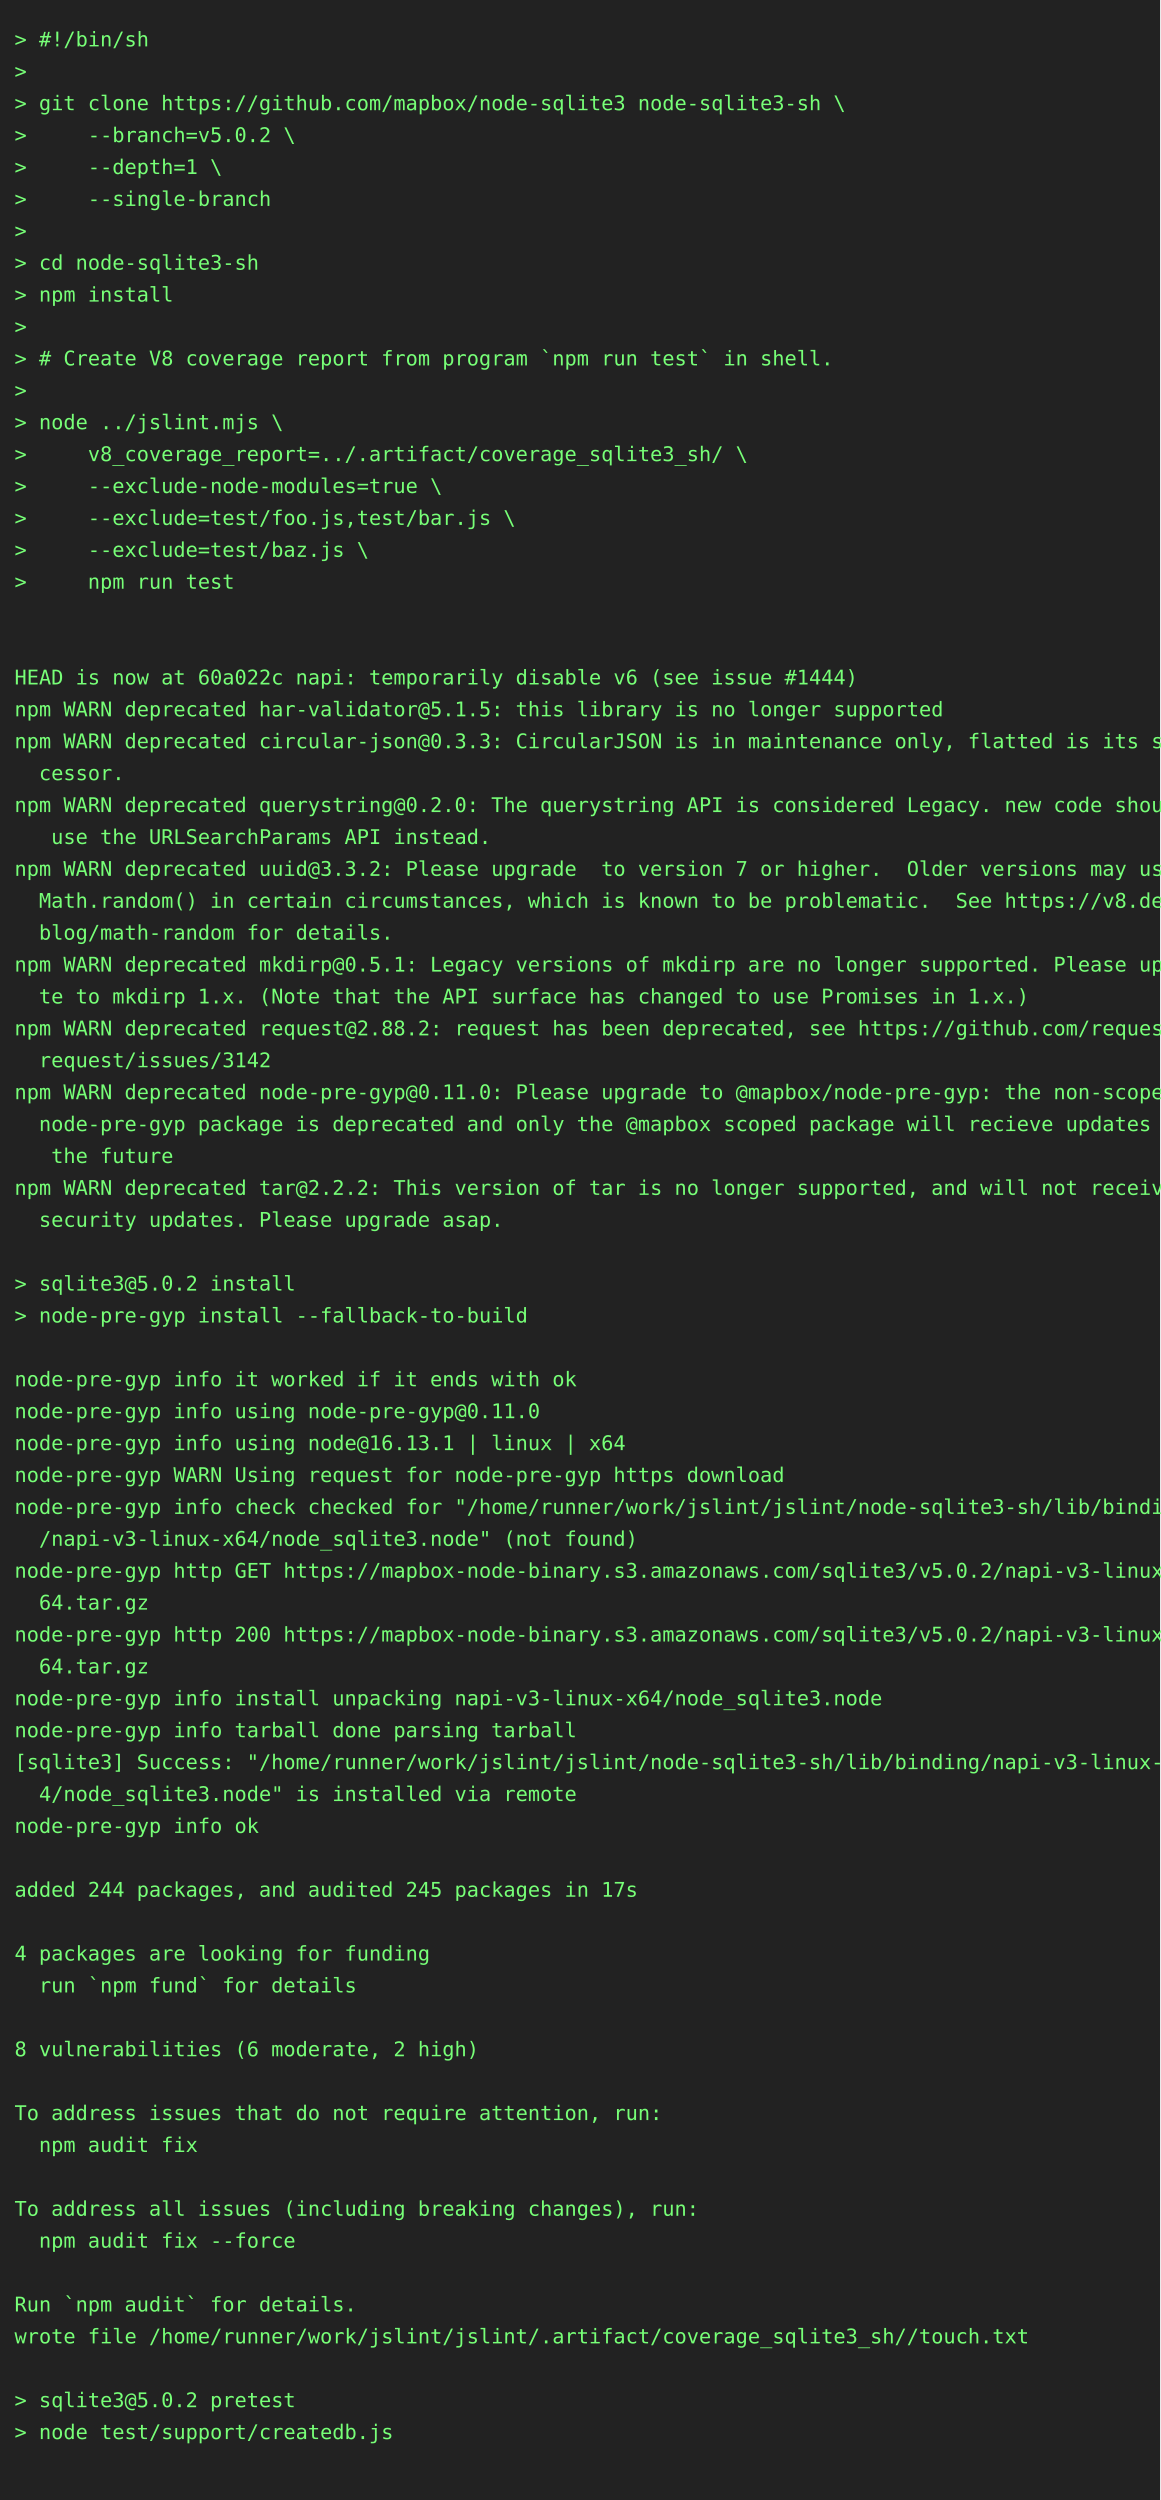
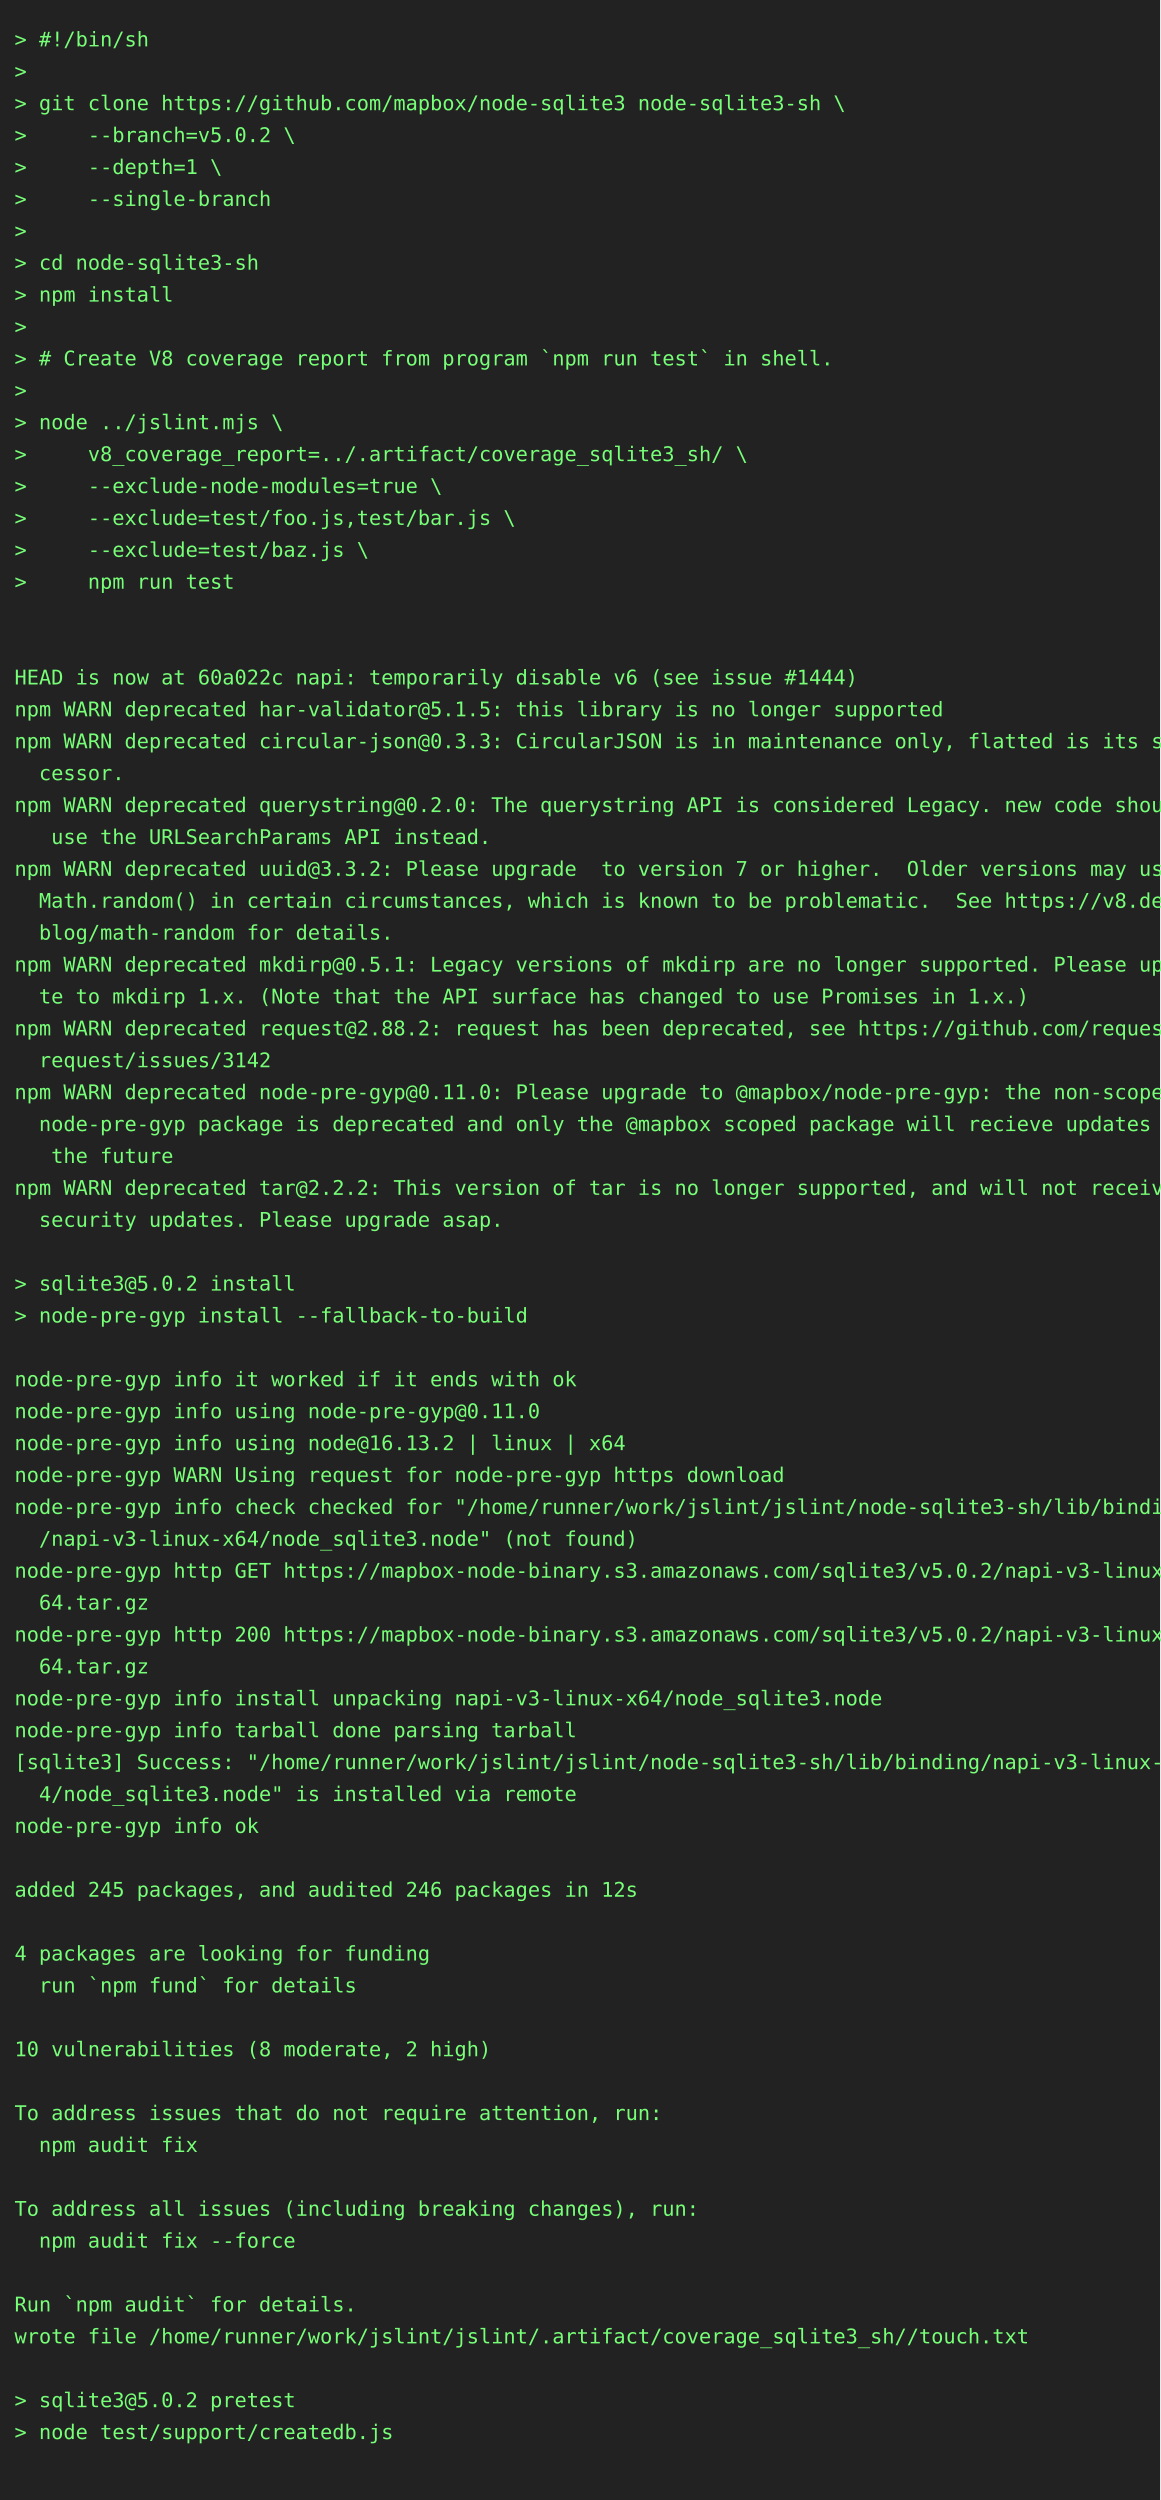
<svg xmlns="http://www.w3.org/2000/svg" height="1724" width="800">
  <rect height="1724" fill="#222" width="800" />
  <text fill="#7f7" font-family="consolas, menlo, monospace" font-size="14" xml:space="preserve">
    <tspan lengthAdjust="spacingAndGlyphs" textLength="768" x="10" y="32">&gt; #!/bin/sh                                                                                      </tspan>
    <tspan lengthAdjust="spacingAndGlyphs" textLength="768" x="10" y="54">&gt;                                                                                                </tspan>
    <tspan lengthAdjust="spacingAndGlyphs" textLength="768" x="10" y="76">&gt; git clone https://github.com/mapbox/node-sqlite3 node-sqlite3-sh \                             </tspan>
    <tspan lengthAdjust="spacingAndGlyphs" textLength="768" x="10" y="98">&gt;     --branch=v5.0.2 \                                                                          </tspan>
    <tspan lengthAdjust="spacingAndGlyphs" textLength="768" x="10" y="120">&gt;     --depth=1 \                                                                                </tspan>
    <tspan lengthAdjust="spacingAndGlyphs" textLength="768" x="10" y="142">&gt;     --single-branch                                                                            </tspan>
    <tspan lengthAdjust="spacingAndGlyphs" textLength="768" x="10" y="164">&gt;                                                                                                </tspan>
    <tspan lengthAdjust="spacingAndGlyphs" textLength="768" x="10" y="186">&gt; cd node-sqlite3-sh                                                                             </tspan>
    <tspan lengthAdjust="spacingAndGlyphs" textLength="768" x="10" y="208">&gt; npm install                                                                                    </tspan>
    <tspan lengthAdjust="spacingAndGlyphs" textLength="768" x="10" y="230">&gt;                                                                                                </tspan>
    <tspan lengthAdjust="spacingAndGlyphs" textLength="768" x="10" y="252">&gt; # Create V8 coverage report from program `npm run test` in shell.                              </tspan>
    <tspan lengthAdjust="spacingAndGlyphs" textLength="768" x="10" y="274">&gt;                                                                                                </tspan>
    <tspan lengthAdjust="spacingAndGlyphs" textLength="768" x="10" y="296">&gt; node ../jslint.mjs \                                                                           </tspan>
    <tspan lengthAdjust="spacingAndGlyphs" textLength="768" x="10" y="318">&gt;     v8_coverage_report=../.artifact/coverage_sqlite3_sh/ \                                     </tspan>
    <tspan lengthAdjust="spacingAndGlyphs" textLength="768" x="10" y="340">&gt;     --exclude-node-modules=true \                                                              </tspan>
    <tspan lengthAdjust="spacingAndGlyphs" textLength="768" x="10" y="362">&gt;     --exclude=test/foo.js,test/bar.js \                                                        </tspan>
    <tspan lengthAdjust="spacingAndGlyphs" textLength="768" x="10" y="384">&gt;     --exclude=test/baz.js \                                                                    </tspan>
    <tspan lengthAdjust="spacingAndGlyphs" textLength="768" x="10" y="406">&gt;     npm run test                                                                               </tspan>
    <tspan lengthAdjust="spacingAndGlyphs" textLength="768" x="10" y="428">                                                                                                 </tspan>
    <tspan lengthAdjust="spacingAndGlyphs" textLength="768" x="10" y="450">                                                                                                 </tspan>
    <tspan lengthAdjust="spacingAndGlyphs" textLength="768" x="10" y="472">HEAD is now at 60a022c napi: temporarily disable v6 (see issue #1444)                            </tspan>
    <tspan lengthAdjust="spacingAndGlyphs" textLength="768" x="10" y="494">npm WARN deprecated har-validator@5.1.5: this library is no longer supported                     </tspan>
    <tspan lengthAdjust="spacingAndGlyphs" textLength="768" x="10" y="516">npm WARN deprecated circular-json@0.3.3: CircularJSON is in maintenance only, flatted is its suc\</tspan>
    <tspan lengthAdjust="spacingAndGlyphs" textLength="768" x="10" y="538">  cessor.                                                                                        </tspan>
    <tspan lengthAdjust="spacingAndGlyphs" textLength="768" x="10" y="560">npm WARN deprecated querystring@0.2.0: The querystring API is considered Legacy. new code should\</tspan>
    <tspan lengthAdjust="spacingAndGlyphs" textLength="768" x="10" y="582">   use the URLSearchParams API instead.                                                          </tspan>
    <tspan lengthAdjust="spacingAndGlyphs" textLength="768" x="10" y="604">npm WARN deprecated uuid@3.3.2: Please upgrade  to version 7 or higher.  Older versions may use \</tspan>
    <tspan lengthAdjust="spacingAndGlyphs" textLength="768" x="10" y="626">  Math.random() in certain circumstances, which is known to be problematic.  See https://v8.dev/\</tspan>
    <tspan lengthAdjust="spacingAndGlyphs" textLength="768" x="10" y="648">  blog/math-random for details.                                                                  </tspan>
    <tspan lengthAdjust="spacingAndGlyphs" textLength="768" x="10" y="670">npm WARN deprecated mkdirp@0.5.1: Legacy versions of mkdirp are no longer supported. Please upda\</tspan>
    <tspan lengthAdjust="spacingAndGlyphs" textLength="768" x="10" y="692">  te to mkdirp 1.x. (Note that the API surface has changed to use Promises in 1.x.)              </tspan>
    <tspan lengthAdjust="spacingAndGlyphs" textLength="768" x="10" y="714">npm WARN deprecated request@2.88.2: request has been deprecated, see https://github.com/request/\</tspan>
    <tspan lengthAdjust="spacingAndGlyphs" textLength="768" x="10" y="736">  request/issues/3142                                                                            </tspan>
    <tspan lengthAdjust="spacingAndGlyphs" textLength="768" x="10" y="758">npm WARN deprecated node-pre-gyp@0.11.0: Please upgrade to @mapbox/node-pre-gyp: the non-scoped \</tspan>
    <tspan lengthAdjust="spacingAndGlyphs" textLength="768" x="10" y="780">  node-pre-gyp package is deprecated and only the @mapbox scoped package will recieve updates in\</tspan>
    <tspan lengthAdjust="spacingAndGlyphs" textLength="768" x="10" y="802">   the future                                                                                    </tspan>
    <tspan lengthAdjust="spacingAndGlyphs" textLength="768" x="10" y="824">npm WARN deprecated tar@2.2.2: This version of tar is no longer supported, and will not receive \</tspan>
    <tspan lengthAdjust="spacingAndGlyphs" textLength="768" x="10" y="846">  security updates. Please upgrade asap.                                                         </tspan>
    <tspan lengthAdjust="spacingAndGlyphs" textLength="768" x="10" y="868">                                                                                                 </tspan>
    <tspan lengthAdjust="spacingAndGlyphs" textLength="768" x="10" y="890">&gt; sqlite3@5.0.2 install                                                                          </tspan>
    <tspan lengthAdjust="spacingAndGlyphs" textLength="768" x="10" y="912">&gt; node-pre-gyp install --fallback-to-build                                                       </tspan>
    <tspan lengthAdjust="spacingAndGlyphs" textLength="768" x="10" y="934">                                                                                                 </tspan>
    <tspan lengthAdjust="spacingAndGlyphs" textLength="768" x="10" y="956">node-pre-gyp info it worked if it ends with ok                                                   </tspan>
    <tspan lengthAdjust="spacingAndGlyphs" textLength="768" x="10" y="978">node-pre-gyp info using node-pre-gyp@0.11.0                                                      </tspan>
-     <tspan lengthAdjust="spacingAndGlyphs" textLength="768" x="10" y="1000">node-pre-gyp info using node@16.13.1 | linux | x64                                               </tspan>
+     <tspan lengthAdjust="spacingAndGlyphs" textLength="768" x="10" y="1000">node-pre-gyp info using node@16.13.2 | linux | x64                                               </tspan>
    <tspan lengthAdjust="spacingAndGlyphs" textLength="768" x="10" y="1022">node-pre-gyp WARN Using request for node-pre-gyp https download                                  </tspan>
    <tspan lengthAdjust="spacingAndGlyphs" textLength="768" x="10" y="1044">node-pre-gyp info check checked for "/home/runner/work/jslint/jslint/node-sqlite3-sh/lib/binding\</tspan>
    <tspan lengthAdjust="spacingAndGlyphs" textLength="768" x="10" y="1066">  /napi-v3-linux-x64/node_sqlite3.node" (not found)                                              </tspan>
    <tspan lengthAdjust="spacingAndGlyphs" textLength="768" x="10" y="1088">node-pre-gyp http GET https://mapbox-node-binary.s3.amazonaws.com/sqlite3/v5.0.2/napi-v3-linux-x\</tspan>
    <tspan lengthAdjust="spacingAndGlyphs" textLength="768" x="10" y="1110">  64.tar.gz                                                                                      </tspan>
    <tspan lengthAdjust="spacingAndGlyphs" textLength="768" x="10" y="1132">node-pre-gyp http 200 https://mapbox-node-binary.s3.amazonaws.com/sqlite3/v5.0.2/napi-v3-linux-x\</tspan>
    <tspan lengthAdjust="spacingAndGlyphs" textLength="768" x="10" y="1154">  64.tar.gz                                                                                      </tspan>
    <tspan lengthAdjust="spacingAndGlyphs" textLength="768" x="10" y="1176">node-pre-gyp info install unpacking napi-v3-linux-x64/node_sqlite3.node                          </tspan>
    <tspan lengthAdjust="spacingAndGlyphs" textLength="768" x="10" y="1198">node-pre-gyp info tarball done parsing tarball                                                   </tspan>
    <tspan lengthAdjust="spacingAndGlyphs" textLength="768" x="10" y="1220">[sqlite3] Success: "/home/runner/work/jslint/jslint/node-sqlite3-sh/lib/binding/napi-v3-linux-x6\</tspan>
    <tspan lengthAdjust="spacingAndGlyphs" textLength="768" x="10" y="1242">  4/node_sqlite3.node" is installed via remote                                                   </tspan>
    <tspan lengthAdjust="spacingAndGlyphs" textLength="768" x="10" y="1264">node-pre-gyp info ok                                                                             </tspan>
    <tspan lengthAdjust="spacingAndGlyphs" textLength="768" x="10" y="1286">                                                                                                 </tspan>
-     <tspan lengthAdjust="spacingAndGlyphs" textLength="768" x="10" y="1308">added 244 packages, and audited 245 packages in 17s                                              </tspan>
+     <tspan lengthAdjust="spacingAndGlyphs" textLength="768" x="10" y="1308">added 245 packages, and audited 246 packages in 12s                                              </tspan>
    <tspan lengthAdjust="spacingAndGlyphs" textLength="768" x="10" y="1330">                                                                                                 </tspan>
    <tspan lengthAdjust="spacingAndGlyphs" textLength="768" x="10" y="1352">4 packages are looking for funding                                                               </tspan>
    <tspan lengthAdjust="spacingAndGlyphs" textLength="768" x="10" y="1374">  run `npm fund` for details                                                                     </tspan>
    <tspan lengthAdjust="spacingAndGlyphs" textLength="768" x="10" y="1396">                                                                                                 </tspan>
-     <tspan lengthAdjust="spacingAndGlyphs" textLength="768" x="10" y="1418">8 vulnerabilities (6 moderate, 2 high)                                                           </tspan>
+     <tspan lengthAdjust="spacingAndGlyphs" textLength="768" x="10" y="1418">10 vulnerabilities (8 moderate, 2 high)                                                          </tspan>
    <tspan lengthAdjust="spacingAndGlyphs" textLength="768" x="10" y="1440">                                                                                                 </tspan>
    <tspan lengthAdjust="spacingAndGlyphs" textLength="768" x="10" y="1462">To address issues that do not require attention, run:                                            </tspan>
    <tspan lengthAdjust="spacingAndGlyphs" textLength="768" x="10" y="1484">  npm audit fix                                                                                  </tspan>
    <tspan lengthAdjust="spacingAndGlyphs" textLength="768" x="10" y="1506">                                                                                                 </tspan>
    <tspan lengthAdjust="spacingAndGlyphs" textLength="768" x="10" y="1528">To address all issues (including breaking changes), run:                                         </tspan>
    <tspan lengthAdjust="spacingAndGlyphs" textLength="768" x="10" y="1550">  npm audit fix --force                                                                          </tspan>
    <tspan lengthAdjust="spacingAndGlyphs" textLength="768" x="10" y="1572">                                                                                                 </tspan>
    <tspan lengthAdjust="spacingAndGlyphs" textLength="768" x="10" y="1594">Run `npm audit` for details.                                                                     </tspan>
    <tspan lengthAdjust="spacingAndGlyphs" textLength="768" x="10" y="1616">wrote file /home/runner/work/jslint/jslint/.artifact/coverage_sqlite3_sh//touch.txt              </tspan>
    <tspan lengthAdjust="spacingAndGlyphs" textLength="768" x="10" y="1638">                                                                                                 </tspan>
    <tspan lengthAdjust="spacingAndGlyphs" textLength="768" x="10" y="1660">&gt; sqlite3@5.0.2 pretest                                                                          </tspan>
    <tspan lengthAdjust="spacingAndGlyphs" textLength="768" x="10" y="1682">&gt; node test/support/createdb.js                                                                  </tspan>
    <tspan lengthAdjust="spacingAndGlyphs" textLength="768" x="10" y="1704">                                                                                                 </tspan>
  </text>
</svg>
